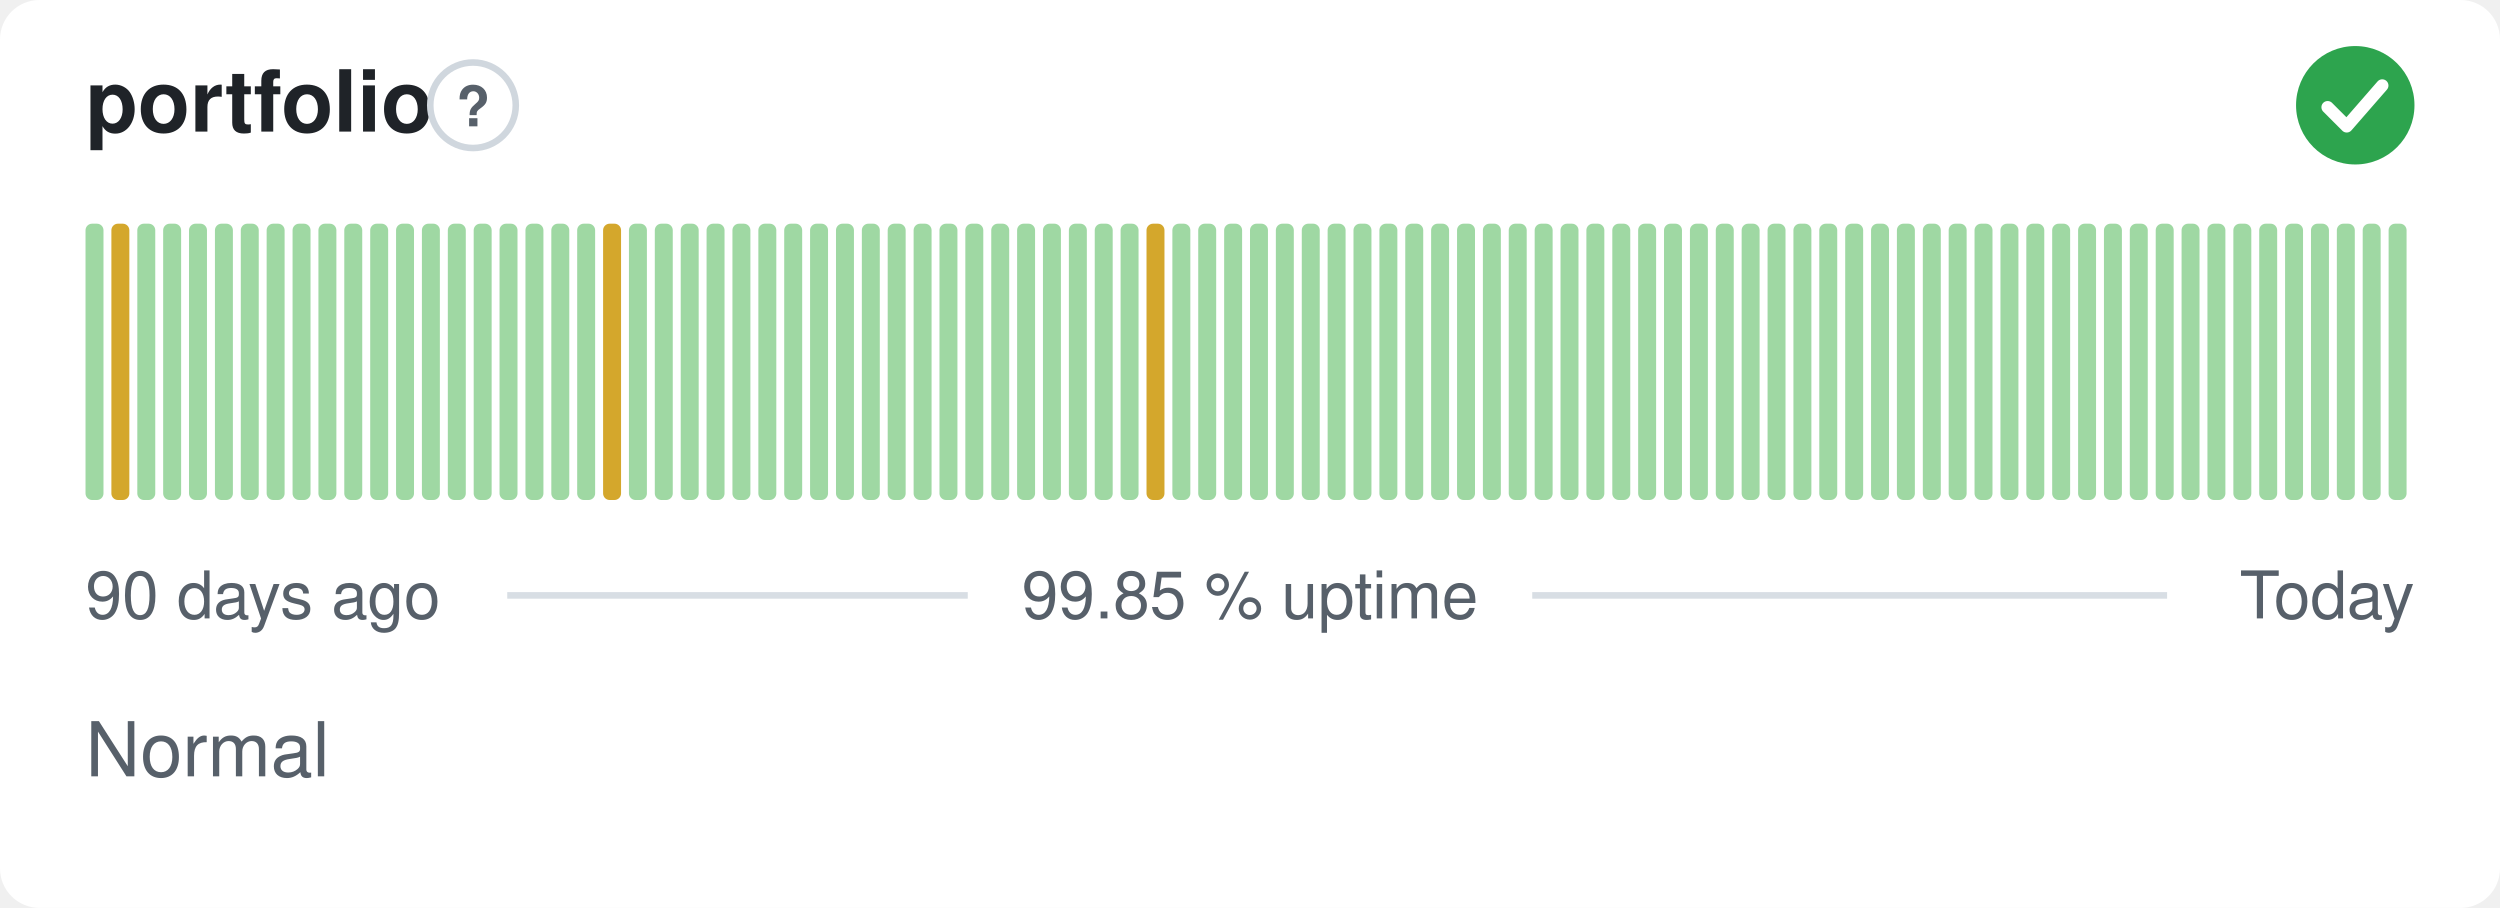
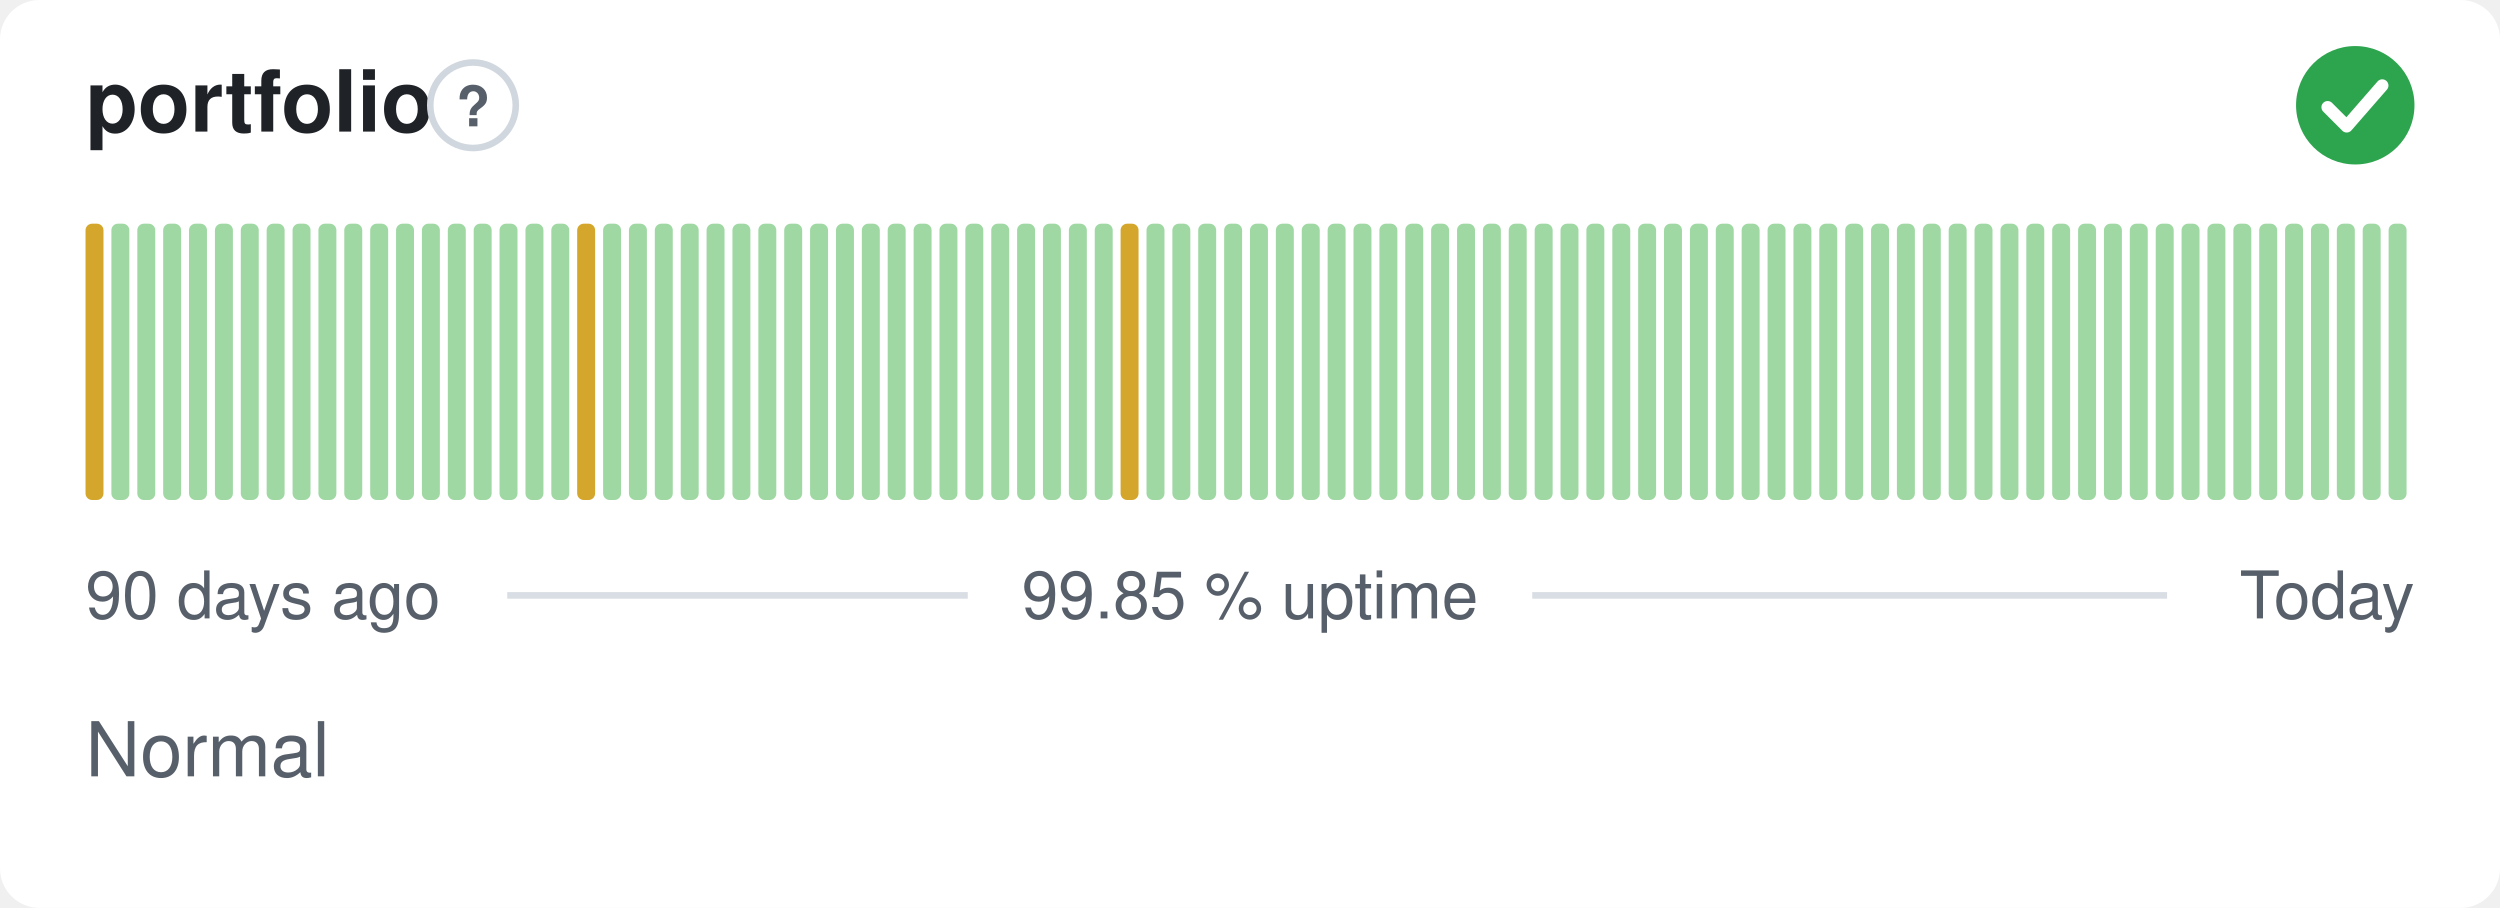
<svg xmlns="http://www.w3.org/2000/svg" width="380" height="138" viewBox="0 0 380 138" role="img" aria-label="portfolio: Normal, 99.85 % uptime over the last 90 days" font-family="-apple-system,BlinkMacSystemFont,'Segoe UI',Helvetica,Arial,sans-serif">
  <style>
    @media (prefers-color-scheme: dark) {
      .bg { fill: #0d1117 }
      .title { fill: #e6edf3 }
      .muted { fill: #8b949e }
      .hint { stroke: #30363d }
      .rule { stroke: #30363d }
      .nodata { fill: #21262d }
    }
  </style>
  <rect class="bg" width="380" height="138" rx="6" fill="#ffffff" />
  <text class="title" x="13" y="20" font-size="13" font-weight="600" fill="#1f2328">portfolio</text>
  <circle class="hint" cx="71.9" cy="16" r="6.5" fill="none" stroke="#d0d7de" stroke-width="1" />
  <text class="muted" x="71.9" y="19.2" text-anchor="middle" font-size="8.5" font-weight="700" fill="#57606a">?</text>
  <circle cx="358" cy="16" r="9" fill="#2da44e" />
  <path d="M353.80 16.30l2.90 2.90 5.40 -6.20" fill="none" stroke="#fff" stroke-width="1.89" stroke-linecap="round" stroke-linejoin="round" />
-   <rect x="13.00" y="34.00" width="2.73" height="42.00" rx="1" fill="#9fd8a3" />
-   <rect x="16.93" y="34.00" width="2.73" height="42.00" rx="1" fill="#d4a72c" />
+   <rect x="13.00" y="34.00" width="2.73" height="42.00" rx="1" fill="#d4a72c" />
+   <rect x="16.93" y="34.00" width="2.73" height="42.00" rx="1" fill="#9fd8a3" />
  <rect x="20.87" y="34.00" width="2.73" height="42.00" rx="1" fill="#9fd8a3" />
  <rect x="24.80" y="34.00" width="2.73" height="42.00" rx="1" fill="#9fd8a3" />
  <rect x="28.73" y="34.00" width="2.73" height="42.00" rx="1" fill="#9fd8a3" />
  <rect x="32.67" y="34.00" width="2.73" height="42.00" rx="1" fill="#9fd8a3" />
  <rect x="36.60" y="34.00" width="2.73" height="42.00" rx="1" fill="#9fd8a3" />
  <rect x="40.53" y="34.00" width="2.73" height="42.00" rx="1" fill="#9fd8a3" />
  <rect x="44.47" y="34.00" width="2.73" height="42.00" rx="1" fill="#9fd8a3" />
  <rect x="48.40" y="34.00" width="2.73" height="42.00" rx="1" fill="#9fd8a3" />
  <rect x="52.33" y="34.00" width="2.73" height="42.00" rx="1" fill="#9fd8a3" />
  <rect x="56.27" y="34.00" width="2.73" height="42.00" rx="1" fill="#9fd8a3" />
  <rect x="60.20" y="34.00" width="2.73" height="42.00" rx="1" fill="#9fd8a3" />
  <rect x="64.13" y="34.00" width="2.73" height="42.00" rx="1" fill="#9fd8a3" />
  <rect x="68.07" y="34.00" width="2.73" height="42.00" rx="1" fill="#9fd8a3" />
  <rect x="72.00" y="34.00" width="2.73" height="42.00" rx="1" fill="#9fd8a3" />
  <rect x="75.93" y="34.00" width="2.73" height="42.00" rx="1" fill="#9fd8a3" />
  <rect x="79.87" y="34.00" width="2.73" height="42.00" rx="1" fill="#9fd8a3" />
  <rect x="83.80" y="34.00" width="2.73" height="42.00" rx="1" fill="#9fd8a3" />
-   <rect x="87.73" y="34.00" width="2.73" height="42.00" rx="1" fill="#9fd8a3" />
-   <rect x="91.67" y="34.00" width="2.73" height="42.00" rx="1" fill="#d4a72c" />
+   <rect x="87.73" y="34.00" width="2.73" height="42.00" rx="1" fill="#d4a72c" />
+   <rect x="91.67" y="34.00" width="2.73" height="42.00" rx="1" fill="#9fd8a3" />
  <rect x="95.60" y="34.00" width="2.73" height="42.00" rx="1" fill="#9fd8a3" />
  <rect x="99.53" y="34.00" width="2.73" height="42.00" rx="1" fill="#9fd8a3" />
  <rect x="103.47" y="34.00" width="2.73" height="42.00" rx="1" fill="#9fd8a3" />
  <rect x="107.40" y="34.00" width="2.73" height="42.00" rx="1" fill="#9fd8a3" />
  <rect x="111.33" y="34.00" width="2.73" height="42.00" rx="1" fill="#9fd8a3" />
  <rect x="115.27" y="34.00" width="2.73" height="42.00" rx="1" fill="#9fd8a3" />
  <rect x="119.20" y="34.00" width="2.73" height="42.00" rx="1" fill="#9fd8a3" />
  <rect x="123.13" y="34.00" width="2.73" height="42.00" rx="1" fill="#9fd8a3" />
  <rect x="127.07" y="34.00" width="2.73" height="42.00" rx="1" fill="#9fd8a3" />
  <rect x="131.00" y="34.00" width="2.73" height="42.00" rx="1" fill="#9fd8a3" />
  <rect x="134.93" y="34.00" width="2.73" height="42.00" rx="1" fill="#9fd8a3" />
  <rect x="138.87" y="34.00" width="2.73" height="42.00" rx="1" fill="#9fd8a3" />
  <rect x="142.80" y="34.00" width="2.73" height="42.00" rx="1" fill="#9fd8a3" />
  <rect x="146.73" y="34.00" width="2.73" height="42.00" rx="1" fill="#9fd8a3" />
  <rect x="150.67" y="34.00" width="2.73" height="42.00" rx="1" fill="#9fd8a3" />
  <rect x="154.60" y="34.00" width="2.73" height="42.00" rx="1" fill="#9fd8a3" />
  <rect x="158.53" y="34.00" width="2.73" height="42.00" rx="1" fill="#9fd8a3" />
  <rect x="162.47" y="34.00" width="2.73" height="42.00" rx="1" fill="#9fd8a3" />
  <rect x="166.40" y="34.00" width="2.73" height="42.00" rx="1" fill="#9fd8a3" />
-   <rect x="170.33" y="34.00" width="2.73" height="42.00" rx="1" fill="#9fd8a3" />
-   <rect x="174.27" y="34.00" width="2.73" height="42.00" rx="1" fill="#d4a72c" />
+   <rect x="170.33" y="34.00" width="2.73" height="42.00" rx="1" fill="#d4a72c" />
+   <rect x="174.27" y="34.00" width="2.73" height="42.00" rx="1" fill="#9fd8a3" />
  <rect x="178.20" y="34.00" width="2.73" height="42.00" rx="1" fill="#9fd8a3" />
  <rect x="182.13" y="34.00" width="2.73" height="42.00" rx="1" fill="#9fd8a3" />
  <rect x="186.07" y="34.00" width="2.73" height="42.00" rx="1" fill="#9fd8a3" />
  <rect x="190.00" y="34.00" width="2.73" height="42.00" rx="1" fill="#9fd8a3" />
  <rect x="193.93" y="34.00" width="2.73" height="42.00" rx="1" fill="#9fd8a3" />
  <rect x="197.87" y="34.00" width="2.73" height="42.00" rx="1" fill="#9fd8a3" />
  <rect x="201.80" y="34.00" width="2.73" height="42.00" rx="1" fill="#9fd8a3" />
  <rect x="205.73" y="34.00" width="2.73" height="42.00" rx="1" fill="#9fd8a3" />
  <rect x="209.67" y="34.00" width="2.73" height="42.00" rx="1" fill="#9fd8a3" />
  <rect x="213.60" y="34.00" width="2.73" height="42.00" rx="1" fill="#9fd8a3" />
  <rect x="217.53" y="34.00" width="2.73" height="42.00" rx="1" fill="#9fd8a3" />
  <rect x="221.47" y="34.00" width="2.73" height="42.00" rx="1" fill="#9fd8a3" />
  <rect x="225.40" y="34.00" width="2.73" height="42.00" rx="1" fill="#9fd8a3" />
  <rect x="229.33" y="34.00" width="2.73" height="42.00" rx="1" fill="#9fd8a3" />
  <rect x="233.27" y="34.00" width="2.73" height="42.00" rx="1" fill="#9fd8a3" />
  <rect x="237.20" y="34.00" width="2.73" height="42.00" rx="1" fill="#9fd8a3" />
  <rect x="241.13" y="34.00" width="2.73" height="42.00" rx="1" fill="#9fd8a3" />
  <rect x="245.07" y="34.00" width="2.73" height="42.00" rx="1" fill="#9fd8a3" />
  <rect x="249.00" y="34.00" width="2.73" height="42.00" rx="1" fill="#9fd8a3" />
  <rect x="252.93" y="34.00" width="2.73" height="42.00" rx="1" fill="#9fd8a3" />
  <rect x="256.87" y="34.00" width="2.73" height="42.00" rx="1" fill="#9fd8a3" />
  <rect x="260.80" y="34.00" width="2.73" height="42.00" rx="1" fill="#9fd8a3" />
  <rect x="264.73" y="34.00" width="2.73" height="42.00" rx="1" fill="#9fd8a3" />
  <rect x="268.67" y="34.00" width="2.73" height="42.00" rx="1" fill="#9fd8a3" />
  <rect x="272.60" y="34.00" width="2.73" height="42.00" rx="1" fill="#9fd8a3" />
  <rect x="276.53" y="34.00" width="2.73" height="42.00" rx="1" fill="#9fd8a3" />
  <rect x="280.47" y="34.00" width="2.73" height="42.00" rx="1" fill="#9fd8a3" />
  <rect x="284.40" y="34.00" width="2.73" height="42.00" rx="1" fill="#9fd8a3" />
  <rect x="288.33" y="34.00" width="2.73" height="42.00" rx="1" fill="#9fd8a3" />
  <rect x="292.27" y="34.00" width="2.73" height="42.00" rx="1" fill="#9fd8a3" />
  <rect x="296.20" y="34.00" width="2.73" height="42.00" rx="1" fill="#9fd8a3" />
  <rect x="300.13" y="34.00" width="2.73" height="42.00" rx="1" fill="#9fd8a3" />
  <rect x="304.07" y="34.00" width="2.73" height="42.00" rx="1" fill="#9fd8a3" />
  <rect x="308.00" y="34.00" width="2.73" height="42.00" rx="1" fill="#9fd8a3" />
  <rect x="311.93" y="34.00" width="2.73" height="42.00" rx="1" fill="#9fd8a3" />
  <rect x="315.87" y="34.00" width="2.73" height="42.00" rx="1" fill="#9fd8a3" />
  <rect x="319.80" y="34.00" width="2.73" height="42.00" rx="1" fill="#9fd8a3" />
  <rect x="323.73" y="34.00" width="2.73" height="42.00" rx="1" fill="#9fd8a3" />
  <rect x="327.67" y="34.00" width="2.73" height="42.00" rx="1" fill="#9fd8a3" />
  <rect x="331.60" y="34.00" width="2.73" height="42.00" rx="1" fill="#9fd8a3" />
  <rect x="335.53" y="34.00" width="2.73" height="42.00" rx="1" fill="#9fd8a3" />
  <rect x="339.47" y="34.00" width="2.73" height="42.00" rx="1" fill="#9fd8a3" />
  <rect x="343.40" y="34.00" width="2.73" height="42.00" rx="1" fill="#9fd8a3" />
  <rect x="347.33" y="34.00" width="2.73" height="42.00" rx="1" fill="#9fd8a3" />
  <rect x="351.27" y="34.00" width="2.73" height="42.00" rx="1" fill="#9fd8a3" />
  <rect x="355.20" y="34.00" width="2.73" height="42.00" rx="1" fill="#9fd8a3" />
  <rect x="359.13" y="34.00" width="2.73" height="42.00" rx="1" fill="#9fd8a3" />
  <rect x="363.07" y="34.00" width="2.73" height="42.00" rx="1" fill="#9fd8a3" />
  <text class="muted" x="13" y="94" font-size="10" fill="#57606a">90 days ago</text>
  <text class="muted" x="190" y="94" text-anchor="middle" font-size="10" fill="#57606a">99.85 % uptime</text>
  <text class="muted" x="367" y="94" text-anchor="end" font-size="10" fill="#57606a">Today</text>
  <line class="rule" x1="77.1" y1="90.5" x2="147.1" y2="90.5" stroke="#d8dee4" stroke-width="1" />
  <line class="rule" x1="232.9" y1="90.5" x2="329.4" y2="90.5" stroke="#d8dee4" stroke-width="1" />
  <text class="muted" x="13" y="118" font-size="11.5" fill="#57606a">Normal</text>
</svg>
